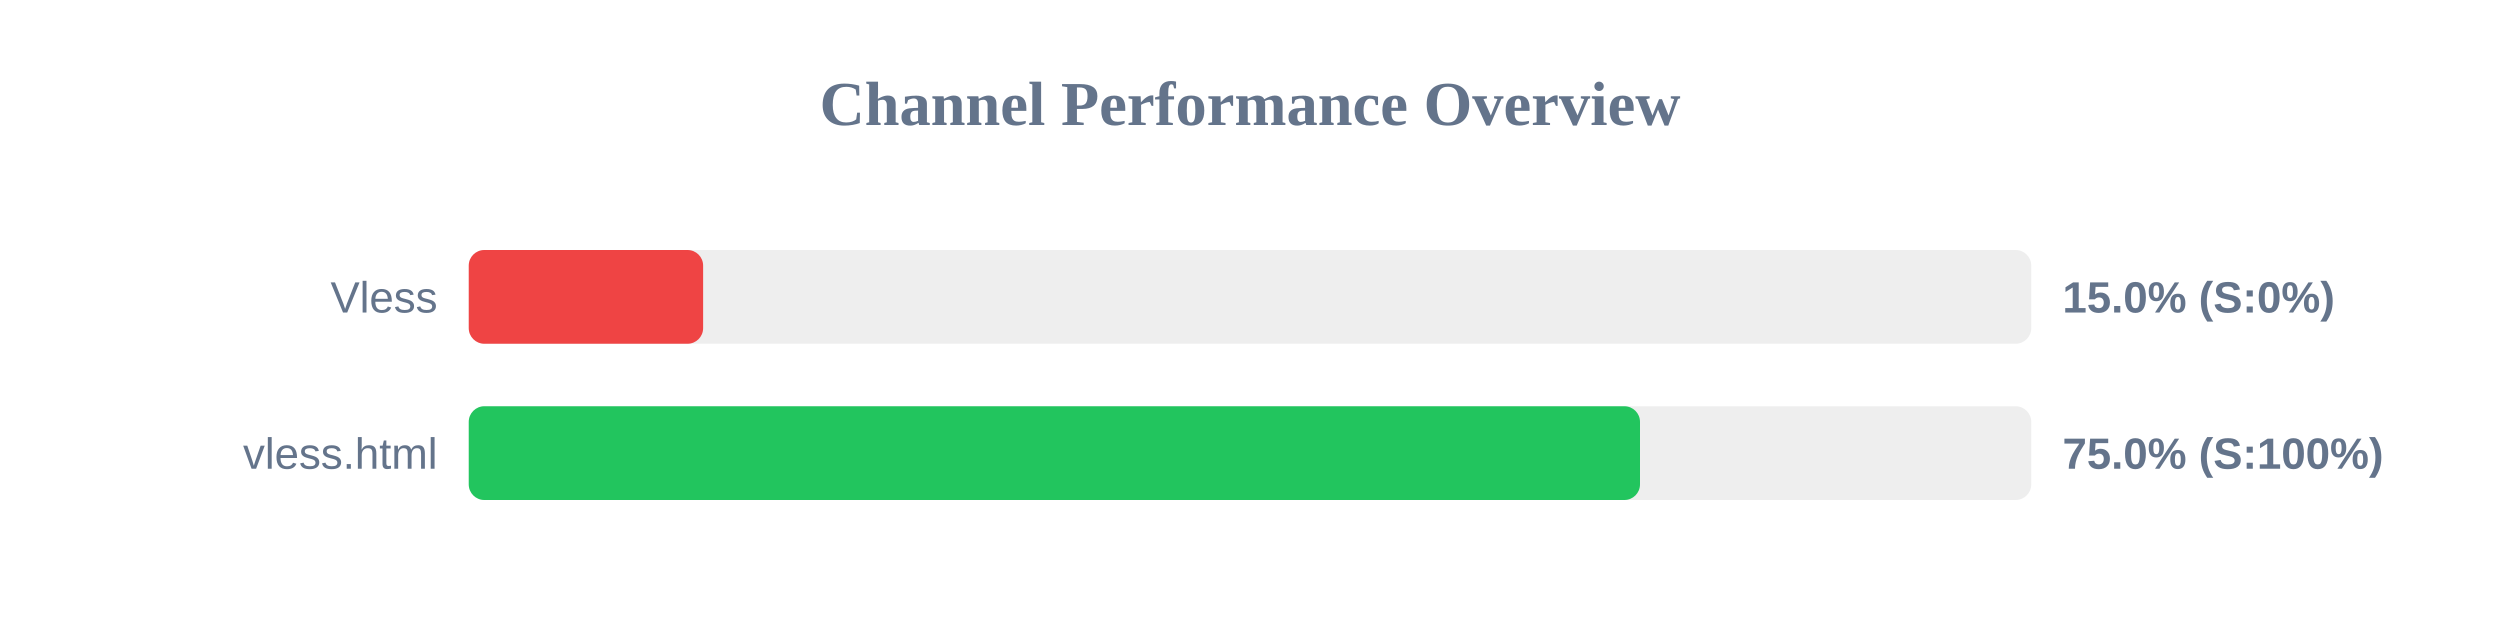
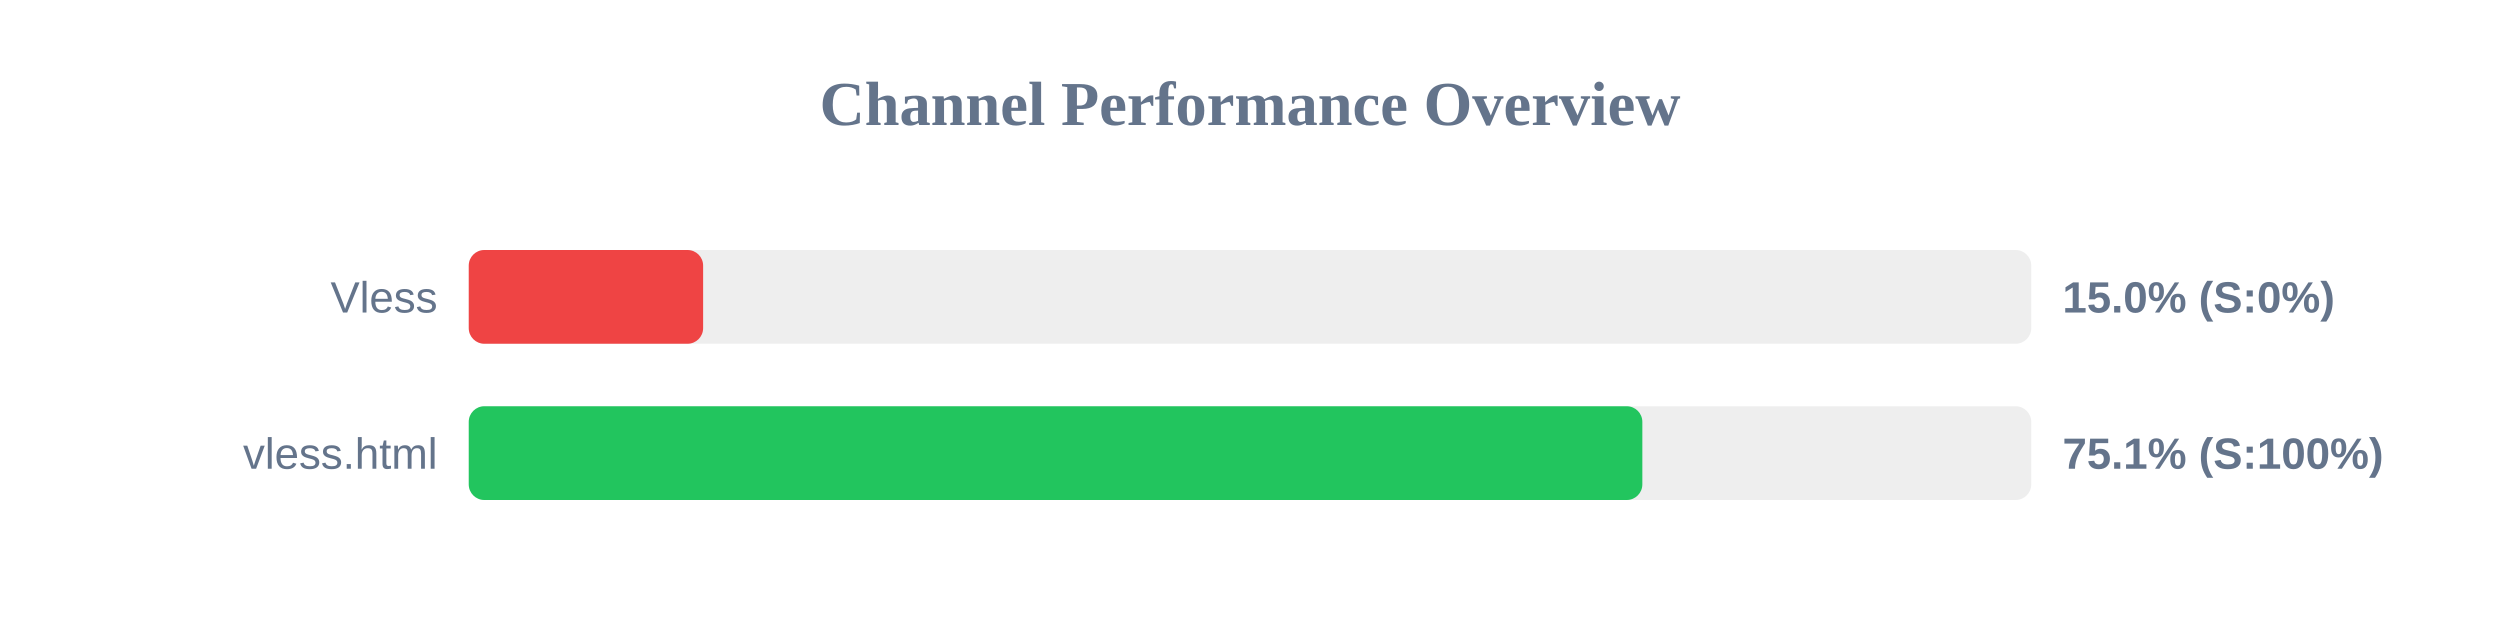
<svg xmlns="http://www.w3.org/2000/svg" width="800" height="200" version="1.1">
  <style>
        .row { font: 14px Arial; fill: #64748b; }
        .score { font: bold 14px Arial; fill: #64748b; }
    </style>
  <text x="400" y="40" text-anchor="middle" font-size="20px" font-weight="bold" fill="#64748b">Channel Performance Overview</text>
  <rect x="150" y="80" width="500" height="30" fill="#eee" rx="5" />
  <rect x="150" y="80" width="75.0" height="30" fill="#ef4444" rx="5" />
  <text x="140" y="100" text-anchor="end" class="row">Vless</text>
  <text x="660" y="100" text-anchor="start" class="score">15.0% (S:0%)</text>
  <rect x="150" y="130" width="500" height="30" fill="#eee" rx="5" />
-   <rect x="150" y="130" width="374.8" height="30" fill="#22c55e" rx="5" />
+   <rect x="150" y="130" width="375.55" height="30" fill="#22c55e" rx="5" />
  <text x="140" y="150" text-anchor="end" class="row">vless.html</text>
-   <text x="660" y="150" text-anchor="start" class="score">75.0% (S:100%)</text>
+   <text x="660" y="150" text-anchor="start" class="score">75.1% (S:100%)</text>
</svg>
